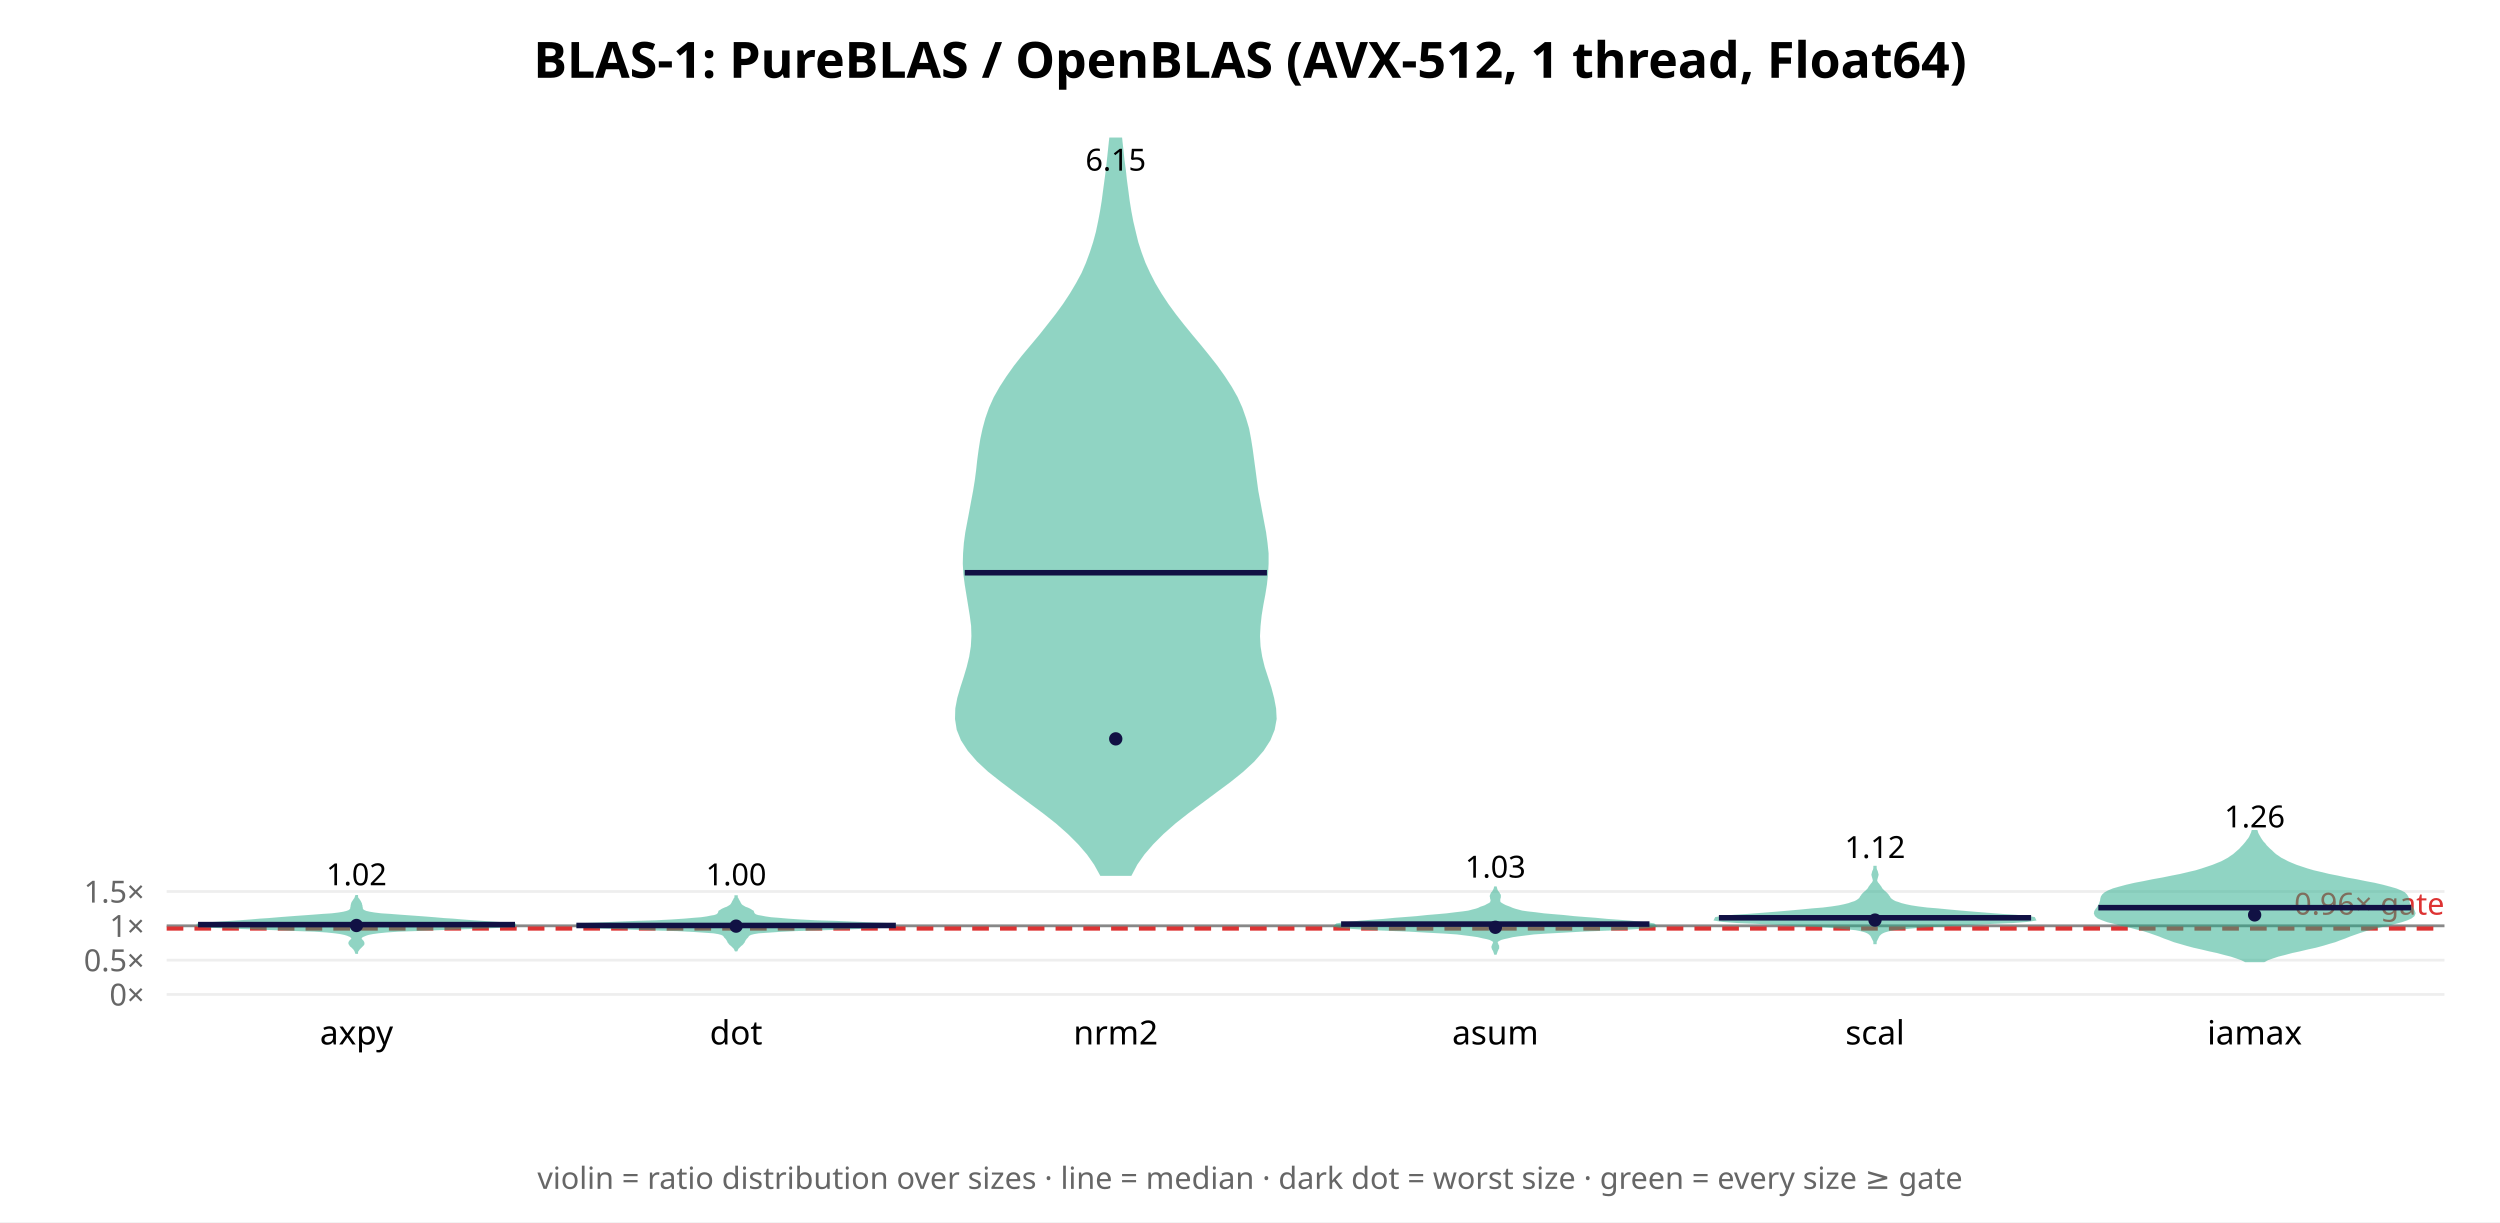
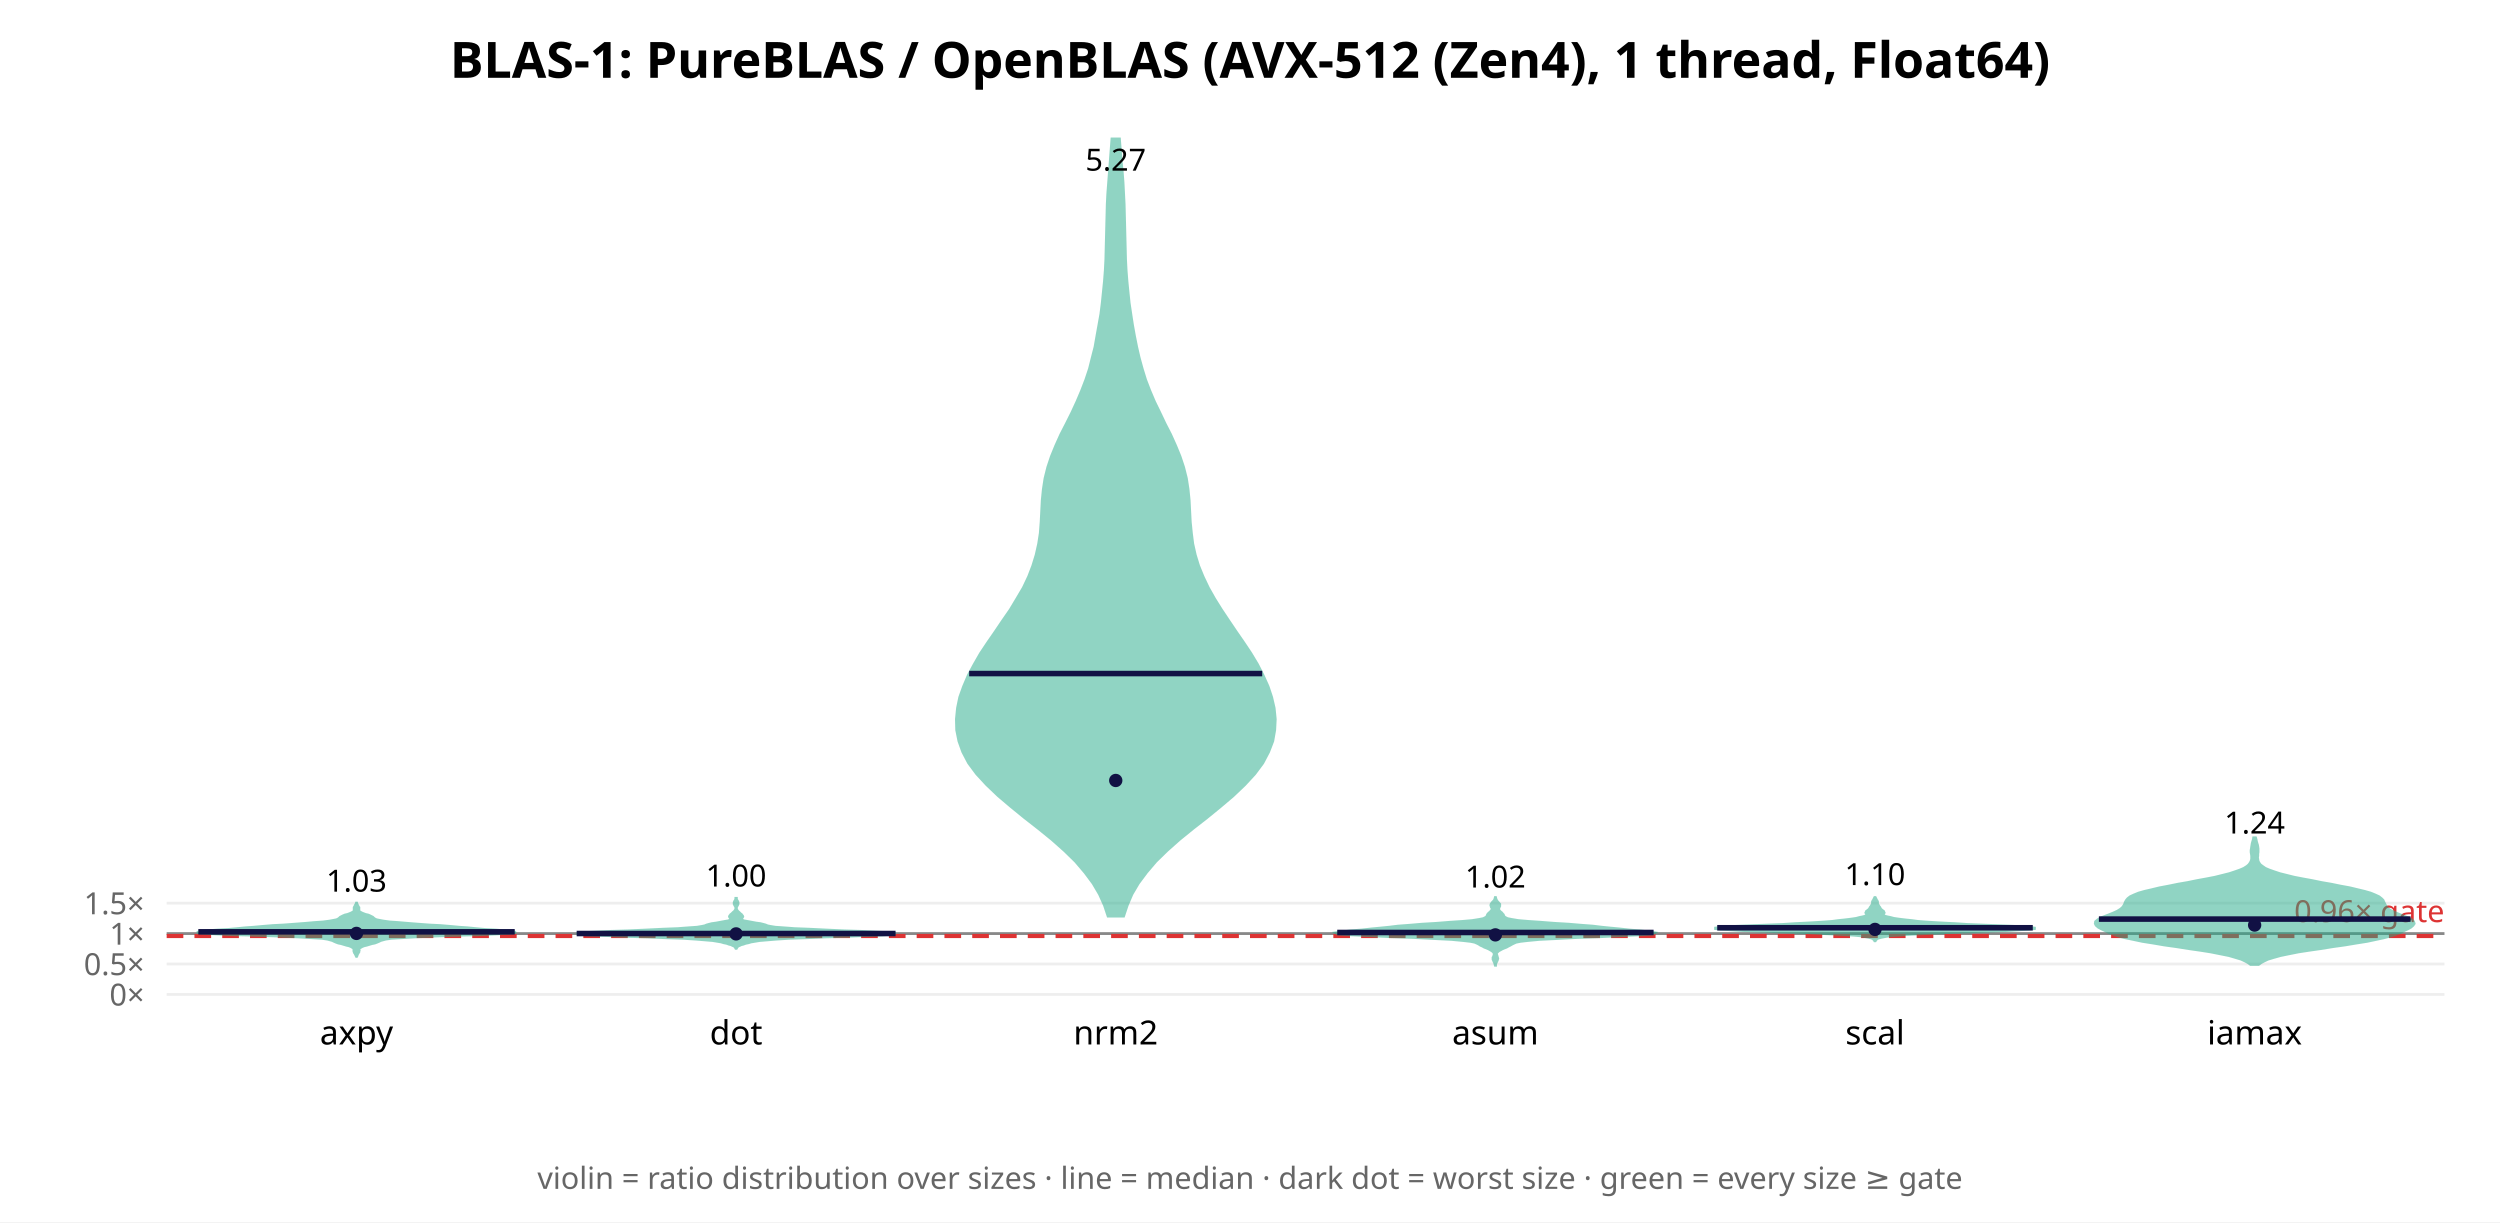
<svg xmlns="http://www.w3.org/2000/svg" width="900" height="440" font-family="sans-serif">
  <rect width="900" height="440" fill="white" />
-   <text x="450.0" y="28" text-anchor="middle" font-size="18" font-weight="bold">BLAS-1: PureBLAS / OpenBLAS (AVX-512, 1 thread, Float64)</text>
+   <text x="450.0" y="28" text-anchor="middle" font-size="18" font-weight="bold">BLAS-1: PureBLAS / OpenBLAS (AVX-512 (Zen4), 1 thread, Float64)</text>
  <line x1="60" y1="358.0" x2="880" y2="358.0" stroke="#eee" />
  <text x="52" y="362.0" text-anchor="end" font-size="11" fill="#666">0×</text>
-   <line x1="60" y1="345.648" x2="880" y2="345.648" stroke="#eee" />
-   <text x="52" y="349.648" text-anchor="end" font-size="11" fill="#666">0.5×</text>
-   <line x1="60" y1="333.295" x2="880" y2="333.295" stroke="#eee" />
-   <text x="52" y="337.295" text-anchor="end" font-size="11" fill="#666">1×</text>
-   <line x1="60" y1="320.943" x2="880" y2="320.943" stroke="#eee" />
-   <text x="52" y="324.943" text-anchor="end" font-size="11" fill="#666">1.5×</text>
-   <line x1="60" y1="333.295" x2="880" y2="333.295" stroke="#888" stroke-width="1" />
-   <line x1="60" y1="334.284" x2="880" y2="334.284" stroke="#d33" stroke-width="1.5" stroke-dasharray="6 4" />
-   <text x="880" y="329.284" text-anchor="end" font-size="11" fill="#d33">0.96× gate</text>
-   <polygon points="128.4,342.9 128.4,342.6 128.5,342.3 128.7,342.1 128.9,341.8 129.1,341.5 129.4,341.2 129.7,340.9 130.0,340.6 130.2,340.4 130.5,340.1 130.7,339.8 130.7,339.5 130.6,339.2 130.4,338.9 130.1,338.6 129.9,338.4 129.7,338.1 129.7,337.8 129.8,337.5 130.0,337.2 130.4,336.9 130.9,336.7 131.6,336.4 132.5,336.1 134.0,335.8 136.1,335.5 139.1,335.2 143.5,334.9 149.5,334.7 157.0,334.4 165.4,334.1 173.7,333.8 180.5,333.5 184.7,333.2 185.7,333.0 183.8,332.7 179.8,332.4 175.1,332.1 170.5,331.8 166.5,331.5 163.0,331.2 159.8,331.0 156.4,330.7 152.6,330.4 148.5,330.1 144.3,329.8 140.5,329.5 137.3,329.3 134.8,329.0 133.0,328.7 131.7,328.4 131.0,328.1 130.5,327.8 130.3,327.5 130.2,327.3 130.1,327.0 130.1,326.7 130.0,326.4 130.0,326.1 129.9,325.8 129.8,325.6 129.8,325.3 129.6,325.0 129.5,324.7 129.3,324.4 129.1,324.1 128.9,323.8 128.7,323.6 128.5,323.3 128.4,323.0 128.4,322.7 128.3,322.7 128.2,323.0 128.1,323.3 128.0,323.6 127.8,323.8 127.6,324.1 127.4,324.4 127.2,324.7 127.0,325.0 126.9,325.3 126.8,325.6 126.8,325.8 126.7,326.1 126.7,326.4 126.6,326.7 126.6,327.0 126.5,327.3 126.4,327.5 126.1,327.8 125.7,328.1 124.9,328.4 123.7,328.7 121.9,329.0 119.4,329.3 116.2,329.5 112.4,329.8 108.2,330.1 104.1,330.4 100.3,330.7 96.8,331.0 93.6,331.2 90.2,331.5 86.2,331.8 81.6,332.1 76.8,332.4 72.9,332.7 70.9,333.0 71.9,333.2 76.1,333.5 83.0,333.8 91.3,334.1 99.7,334.4 107.2,334.7 113.2,334.9 117.6,335.2 120.6,335.5 122.7,335.8 124.1,336.1 125.1,336.4 125.8,336.7 126.3,336.9 126.6,337.2 126.9,337.5 127.0,337.8 126.9,338.1 126.8,338.4 126.5,338.6 126.2,338.9 126.0,339.2 125.9,339.5 126.0,339.8 126.2,340.1 126.4,340.4 126.7,340.6 127.0,340.9 127.3,341.2 127.6,341.5 127.8,341.8 128.0,342.1 128.1,342.3 128.2,342.6 128.3,342.9" fill="#2a8" opacity="0.5" stroke="#2a8" stroke-width="1" />
-   <line x1="71.3" y1="332.858" x2="185.4" y2="332.858" stroke="#114" stroke-width="2" />
-   <circle cx="128.333" cy="333.176" r="2.4" fill="#114" />
-   <text x="128.333" y="318.705" text-anchor="middle" font-size="11">1.02</text>
+   <line x1="60" y1="347.043" x2="880" y2="347.043" stroke="#eee" />
+   <text x="52" y="351.043" text-anchor="end" font-size="11" fill="#666">0.5×</text>
+   <line x1="60" y1="336.086" x2="880" y2="336.086" stroke="#eee" />
+   <text x="52" y="340.086" text-anchor="end" font-size="11" fill="#666">1×</text>
+   <line x1="60" y1="325.13" x2="880" y2="325.13" stroke="#eee" />
+   <text x="52" y="329.13" text-anchor="end" font-size="11" fill="#666">1.5×</text>
+   <line x1="60" y1="336.086" x2="880" y2="336.086" stroke="#888" stroke-width="1" />
+   <line x1="60" y1="336.963" x2="880" y2="336.963" stroke="#d33" stroke-width="1.5" stroke-dasharray="6 4" />
+   <text x="880" y="331.963" text-anchor="end" font-size="11" fill="#d33">0.96× gate</text>
+   <polygon points="128.4,344.3 128.5,344.1 128.6,343.8 128.7,343.5 128.9,343.2 129.0,343.0 129.2,342.7 129.2,342.4 129.3,342.2 129.2,341.9 129.3,341.6 129.4,341.3 129.8,341.1 130.3,340.8 131.0,340.5 131.9,340.3 132.9,340.0 133.9,339.7 134.9,339.5 135.7,339.2 136.4,338.9 137.0,338.6 137.7,338.4 138.8,338.1 140.8,337.8 144.2,337.6 149.3,337.3 156.2,337.0 164.2,336.7 172.3,336.5 179.3,336.2 183.9,335.9 185.7,335.7 184.8,335.4 182.0,335.1 178.3,334.8 174.6,334.6 171.3,334.3 168.3,334.0 165.3,333.8 162.1,333.5 158.5,333.2 154.5,333.0 150.5,332.7 146.7,332.4 143.2,332.1 140.3,331.9 138.1,331.6 136.5,331.3 135.5,331.1 134.9,330.8 134.5,330.5 134.2,330.2 133.8,330.0 133.2,329.7 132.5,329.4 131.6,329.2 130.8,328.9 130.1,328.6 129.6,328.3 129.3,328.1 129.2,327.8 129.2,327.5 129.2,327.3 129.2,327.0 129.2,326.7 129.0,326.5 128.9,326.2 128.7,325.9 128.6,325.6 128.5,325.4 128.4,325.1 128.3,325.1 128.2,325.4 128.1,325.6 127.9,325.9 127.8,326.2 127.6,326.5 127.5,326.7 127.5,327.0 127.5,327.3 127.5,327.5 127.5,327.8 127.4,328.1 127.1,328.3 126.6,328.6 125.9,328.9 125.1,329.2 124.2,329.4 123.5,329.7 122.9,330.0 122.5,330.2 122.2,330.5 121.8,330.8 121.2,331.1 120.2,331.3 118.6,331.6 116.3,331.9 113.4,332.1 110.0,332.4 106.1,332.7 102.1,333.0 98.2,333.2 94.6,333.5 91.3,333.8 88.4,334.0 85.4,334.3 82.1,334.6 78.4,334.8 74.7,335.1 71.9,335.4 70.9,335.7 72.7,335.9 77.4,336.2 84.4,336.5 92.5,336.7 100.5,337.0 107.4,337.3 112.5,337.6 115.9,337.8 117.9,338.1 119.0,338.4 119.7,338.6 120.3,338.9 121.0,339.2 121.8,339.5 122.8,339.7 123.8,340.0 124.8,340.3 125.7,340.5 126.4,340.8 126.9,341.1 127.2,341.3 127.4,341.6 127.4,341.9 127.4,342.2 127.4,342.4 127.5,342.7 127.6,343.0 127.8,343.2 127.9,343.5 128.1,343.8 128.2,344.1 128.3,344.3" fill="#2a8" opacity="0.5" stroke="#2a8" stroke-width="1" />
+   <line x1="71.4" y1="335.458" x2="185.3" y2="335.458" stroke="#114" stroke-width="2" />
+   <circle cx="128.333" cy="336.026" r="2.4" fill="#114" />
+   <text x="128.333" y="320.995" text-anchor="middle" font-size="11">1.03</text>
  <text x="128.333" y="376" text-anchor="middle" font-size="12">axpy</text>
-   <polygon points="265.1,342.0 265.2,341.8 265.3,341.5 265.5,341.2 265.7,341.0 266.0,340.7 266.3,340.4 266.6,340.1 266.9,339.9 267.2,339.6 267.4,339.3 267.6,339.1 267.7,338.8 267.9,338.5 268.0,338.2 268.2,338.0 268.4,337.7 268.7,337.4 268.9,337.2 269.1,336.9 269.3,336.6 269.6,336.4 270.2,336.1 271.3,335.8 273.1,335.5 276.1,335.3 280.4,335.0 286.3,334.7 293.7,334.5 302.0,334.2 310.2,333.9 317.1,333.6 321.4,333.4 322.4,333.1 319.9,332.8 314.7,332.6 307.8,332.3 300.5,332.0 293.8,331.8 288.1,331.5 283.6,331.2 280.2,330.9 277.6,330.7 275.5,330.4 274.0,330.1 272.8,329.9 271.9,329.6 271.5,329.3 271.2,329.0 271.1,328.8 271.0,328.5 270.9,328.2 270.5,328.0 270.1,327.7 269.5,327.4 268.8,327.1 268.2,326.9 267.7,326.6 267.2,326.3 266.9,326.1 266.6,325.8 266.4,325.5 266.3,325.3 266.1,325.0 266.0,324.7 265.8,324.4 265.7,324.2 265.5,323.9 265.4,323.6 265.2,323.4 265.1,323.1 265.1,322.8 264.9,322.8 264.9,323.1 264.8,323.4 264.6,323.6 264.5,323.9 264.3,324.2 264.2,324.4 264.0,324.7 263.9,325.0 263.7,325.3 263.6,325.5 263.4,325.8 263.1,326.1 262.8,326.3 262.3,326.6 261.8,326.9 261.2,327.1 260.5,327.4 259.9,327.7 259.5,328.0 259.1,328.2 259.0,328.5 258.9,328.8 258.8,329.0 258.5,329.3 258.1,329.6 257.2,329.9 256.0,330.1 254.5,330.4 252.4,330.7 249.8,330.9 246.4,331.2 241.9,331.5 236.2,331.8 229.5,332.0 222.2,332.3 215.3,332.6 210.1,332.8 207.6,333.1 208.6,333.4 212.9,333.6 219.8,333.9 228.0,334.2 236.3,334.5 243.7,334.7 249.6,335.0 253.9,335.3 256.9,335.5 258.7,335.8 259.8,336.1 260.4,336.4 260.7,336.6 260.9,336.9 261.1,337.2 261.3,337.4 261.6,337.7 261.8,338.0 262.0,338.2 262.1,338.5 262.3,338.8 262.4,339.1 262.6,339.3 262.8,339.6 263.1,339.9 263.4,340.1 263.7,340.4 264.0,340.7 264.3,341.0 264.5,341.2 264.7,341.5 264.8,341.8 264.9,342.0" fill="#2a8" opacity="0.5" stroke="#2a8" stroke-width="1" />
-   <line x1="207.5" y1="333.172" x2="322.5" y2="333.172" stroke="#114" stroke-width="2" />
-   <circle cx="265.0" cy="333.409" r="2.4" fill="#114" />
-   <text x="265.0" y="318.715" text-anchor="middle" font-size="11">1.00</text>
+   <polygon points="265.1,341.4 265.2,341.2 265.4,340.9 265.7,340.6 266.2,340.4 266.8,340.1 267.6,339.9 268.4,339.6 269.4,339.4 270.4,339.1 271.6,338.9 273.4,338.6 275.8,338.4 279.4,338.1 284.1,337.8 290.1,337.6 297.0,337.3 304.4,337.1 311.6,336.8 317.5,336.6 321.3,336.3 322.4,336.1 320.6,335.8 316.4,335.6 310.5,335.3 303.9,335.1 297.3,334.8 291.2,334.5 286.0,334.3 282.0,334.0 279.1,333.8 277.3,333.5 276.3,333.3 275.6,333.0 274.9,332.8 273.7,332.5 272.2,332.3 270.6,332.0 269.0,331.7 267.8,331.5 267.1,331.2 266.9,331.0 266.9,330.7 267.1,330.5 267.3,330.2 267.4,330.0 267.3,329.7 267.1,329.5 266.9,329.2 266.6,329.0 266.3,328.7 266.0,328.4 265.7,328.2 265.5,327.9 265.3,327.7 265.2,327.4 265.1,327.2 265.1,326.9 265.1,326.7 265.2,326.4 265.3,326.2 265.5,325.9 265.6,325.6 265.7,325.4 265.7,325.1 265.7,324.9 265.6,324.6 265.5,324.4 265.3,324.1 265.2,323.9 265.1,323.6 265.1,323.4 264.9,323.4 264.9,323.6 264.8,323.9 264.7,324.1 264.5,324.4 264.4,324.6 264.3,324.9 264.3,325.1 264.3,325.4 264.4,325.6 264.5,325.9 264.7,326.2 264.8,326.4 264.9,326.7 264.9,326.9 264.9,327.2 264.8,327.4 264.7,327.7 264.5,327.9 264.3,328.2 264.0,328.4 263.7,328.7 263.4,329.0 263.1,329.2 262.9,329.5 262.7,329.7 262.6,330.0 262.7,330.2 262.9,330.5 263.1,330.7 263.1,331.0 262.9,331.2 262.2,331.5 261.0,331.7 259.4,332.0 257.8,332.3 256.3,332.5 255.1,332.8 254.4,333.0 253.7,333.3 252.7,333.5 250.9,333.8 248.0,334.0 244.0,334.3 238.8,334.5 232.7,334.8 226.1,335.1 219.5,335.3 213.6,335.6 209.4,335.8 207.6,336.1 208.7,336.3 212.5,336.6 218.4,336.8 225.6,337.1 233.0,337.3 239.9,337.6 245.9,337.8 250.6,338.1 254.2,338.4 256.6,338.6 258.4,338.9 259.6,339.1 260.6,339.4 261.6,339.6 262.4,339.9 263.2,340.1 263.8,340.4 264.3,340.6 264.6,340.9 264.8,341.2 264.9,341.4" fill="#2a8" opacity="0.5" stroke="#2a8" stroke-width="1" />
+   <line x1="207.6" y1="336.066" x2="322.4" y2="336.066" stroke="#114" stroke-width="2" />
+   <circle cx="265.0" cy="336.2" r="2.4" fill="#114" />
+   <text x="265.0" y="319.143" text-anchor="middle" font-size="11">1.00</text>
  <text x="265.0" y="376" text-anchor="middle" font-size="12">dot</text>
-   <polygon points="407.0,314.8 409.0,311.0 411.6,307.3 414.8,303.6 418.5,299.9 422.8,296.1 427.5,292.4 432.5,288.7 437.6,284.9 442.6,281.2 447.2,277.5 451.2,273.8 454.5,270.0 456.9,266.3 458.4,262.6 459.1,258.8 458.9,255.1 458.2,251.4 457.2,247.6 456.0,243.9 454.8,240.2 453.9,236.5 453.3,232.7 453.1,229.0 453.3,225.3 453.7,221.5 454.3,217.8 455.0,214.1 455.6,210.4 456.0,206.6 456.2,202.9 456.2,199.2 455.8,195.4 455.3,191.7 454.6,188.0 453.9,184.3 453.2,180.5 452.5,176.8 452.0,173.1 451.5,169.3 451.0,165.6 450.5,161.9 449.9,158.1 449.2,154.4 448.1,150.7 446.8,147.0 445.1,143.2 443.0,139.5 440.6,135.8 437.9,132.0 435.0,128.3 432.0,124.6 428.9,120.9 425.8,117.1 422.9,113.4 420.2,109.7 417.7,105.9 415.5,102.2 413.6,98.5 411.9,94.8 410.5,91.0 409.3,87.3 408.4,83.6 407.5,79.8 406.8,76.1 406.2,72.4 405.7,68.6 405.2,64.9 404.8,61.2 404.3,57.5 403.9,53.7 403.5,50.0 399.8,50.0 399.4,53.7 399.0,57.5 398.6,61.2 398.1,64.9 397.6,68.6 397.1,72.4 396.5,76.1 395.8,79.8 395.0,83.6 394.0,87.3 392.8,91.0 391.4,94.8 389.8,98.5 387.8,102.2 385.6,105.9 383.1,109.7 380.4,113.4 377.5,117.1 374.5,120.9 371.4,124.6 368.3,128.3 365.4,132.0 362.7,135.8 360.3,139.5 358.2,143.2 356.5,147.0 355.2,150.7 354.2,154.4 353.4,158.1 352.8,161.9 352.3,165.6 351.9,169.3 351.4,173.1 350.8,176.8 350.1,180.5 349.4,184.3 348.7,188.0 348.0,191.7 347.5,195.4 347.2,199.2 347.1,202.9 347.3,206.6 347.8,210.4 348.4,214.1 349.0,217.8 349.6,221.5 350.1,225.3 350.2,229.0 350.0,232.7 349.4,236.5 348.5,240.2 347.4,243.9 346.2,247.6 345.1,251.4 344.4,255.1 344.3,258.8 344.9,262.6 346.4,266.3 348.8,270.0 352.1,273.8 356.1,277.5 360.8,281.2 365.7,284.9 370.8,288.7 375.8,292.4 380.5,296.1 384.8,299.9 388.5,303.6 391.7,307.3 394.3,311.0 396.4,314.8" fill="#2a8" opacity="0.5" stroke="#2a8" stroke-width="1" />
-   <line x1="347.3" y1="206.185" x2="456.1" y2="206.185" stroke="#114" stroke-width="2" />
-   <circle cx="401.667" cy="265.99" r="2.4" fill="#114" />
-   <text x="401.667" y="61.434" text-anchor="middle" font-size="11">6.15</text>
+   <polygon points="404.5,329.8 405.8,325.9 407.5,321.9 409.8,318.0 412.7,314.1 416.1,310.1 420.1,306.2 424.6,302.2 429.4,298.3 434.4,294.4 439.3,290.4 443.9,286.5 448.1,282.5 451.7,278.6 454.6,274.7 456.7,270.7 458.2,266.8 458.9,262.8 459.1,258.9 458.7,254.9 457.8,251.0 456.5,247.1 454.7,243.1 452.7,239.2 450.3,235.2 447.7,231.3 445.0,227.4 442.3,223.4 439.7,219.5 437.2,215.5 435.0,211.6 433.1,207.6 431.5,203.7 430.3,199.8 429.4,195.8 428.9,191.9 428.5,187.9 428.3,184.0 428.1,180.1 427.7,176.1 427.1,172.2 426.1,168.2 424.8,164.3 423.2,160.4 421.4,156.4 419.4,152.5 417.5,148.5 415.6,144.6 413.9,140.6 412.4,136.7 411.2,132.8 410.1,128.8 409.2,124.9 408.4,120.9 407.7,117.0 407.1,113.1 406.5,109.1 406.1,105.2 405.7,101.2 405.4,97.3 405.2,93.4 405.1,89.4 405.0,85.5 404.9,81.5 404.8,77.6 404.7,73.6 404.5,69.7 404.3,65.8 404.0,61.8 403.6,57.9 403.3,53.9 403.0,50.0 400.3,50.0 400.0,53.9 399.7,57.9 399.4,61.8 399.1,65.8 398.8,69.7 398.6,73.6 398.5,77.6 398.4,81.5 398.3,85.5 398.2,89.4 398.1,93.4 397.9,97.3 397.6,101.2 397.2,105.2 396.8,109.1 396.3,113.1 395.6,117.0 394.9,120.9 394.2,124.9 393.2,128.8 392.2,132.8 390.9,136.7 389.4,140.6 387.7,144.6 385.9,148.5 383.9,152.5 381.9,156.4 380.1,160.4 378.5,164.3 377.2,168.2 376.2,172.2 375.6,176.1 375.2,180.1 375.0,184.0 374.8,187.9 374.5,191.9 373.9,195.8 373.0,199.8 371.8,203.7 370.3,207.6 368.4,211.6 366.1,215.5 363.7,219.5 361.0,223.4 358.3,227.4 355.6,231.3 353.0,235.2 350.7,239.2 348.6,243.1 346.9,247.1 345.5,251.0 344.7,254.9 344.3,258.9 344.4,262.8 345.2,266.8 346.6,270.7 348.7,274.7 351.6,278.6 355.2,282.5 359.4,286.5 364.0,290.4 368.9,294.4 373.9,298.3 378.7,302.2 383.2,306.2 387.2,310.1 390.6,314.1 393.5,318.0 395.8,321.9 397.6,325.9 398.9,329.8" fill="#2a8" opacity="0.5" stroke="#2a8" stroke-width="1" />
+   <line x1="348.9" y1="242.48" x2="454.4" y2="242.48" stroke="#114" stroke-width="2" />
+   <circle cx="401.667" cy="280.97" r="2.4" fill="#114" />
+   <text x="401.667" y="61.434" text-anchor="middle" font-size="11">5.27</text>
  <text x="401.667" y="376" text-anchor="middle" font-size="12">nrm2</text>
-   <polygon points="538.4,343.2 538.5,342.9 538.6,342.6 538.7,342.3 538.9,341.9 539.0,341.6 539.2,341.3 539.2,340.9 539.2,340.6 539.0,340.3 538.9,339.9 538.7,339.6 538.7,339.3 538.7,338.9 539.0,338.6 539.5,338.3 540.3,337.9 541.4,337.6 542.8,337.3 544.5,336.9 546.5,336.6 549.0,336.3 552.2,335.9 556.6,335.6 562.3,335.3 569.3,334.9 576.9,334.6 584.2,334.3 590.2,333.9 594.1,333.6 595.7,333.3 595.3,332.9 593.4,332.6 590.4,332.3 586.7,331.9 582.7,331.6 578.6,331.3 574.4,330.9 570.4,330.6 566.6,330.3 562.9,329.9 559.3,329.6 555.8,329.3 552.7,328.9 550.0,328.6 547.9,328.3 546.4,327.9 545.3,327.6 544.4,327.3 543.5,326.9 542.7,326.6 541.9,326.3 541.1,325.9 540.6,325.6 540.1,325.3 539.8,325.0 539.6,324.6 539.6,324.3 539.6,324.0 539.6,323.6 539.7,323.3 539.8,323.0 539.8,322.6 539.8,322.3 539.6,322.0 539.4,321.6 539.2,321.3 538.9,321.0 538.7,320.6 538.6,320.3 538.5,320.0 538.4,319.6 538.3,319.6 538.2,320.0 538.1,320.3 537.9,320.6 537.7,321.0 537.5,321.3 537.2,321.6 537.0,322.0 536.9,322.3 536.8,322.6 536.9,323.0 536.9,323.3 537.0,323.6 537.1,324.0 537.1,324.3 537.0,324.6 536.9,325.0 536.6,325.3 536.1,325.6 535.5,325.9 534.8,326.3 534.0,326.6 533.1,326.9 532.3,327.3 531.4,327.6 530.2,327.9 528.7,328.3 526.6,328.6 524.0,328.9 520.8,329.3 517.4,329.6 513.8,329.9 510.0,330.3 506.2,330.6 502.2,330.9 498.1,331.3 493.9,331.6 489.9,331.9 486.3,332.3 483.3,332.6 481.3,332.9 480.9,333.3 482.6,333.6 486.5,333.9 492.5,334.3 499.8,334.6 507.4,334.9 514.4,335.3 520.1,335.6 524.5,335.9 527.7,336.3 530.1,336.6 532.1,336.9 533.8,337.3 535.3,337.6 536.4,337.9 537.2,338.3 537.7,338.6 538.0,338.9 538.0,339.3 537.9,339.6 537.8,339.9 537.6,340.3 537.5,340.6 537.4,340.9 537.5,341.3 537.6,341.6 537.8,341.9 538.0,342.3 538.1,342.6 538.2,342.9 538.3,343.2" fill="#2a8" opacity="0.5" stroke="#2a8" stroke-width="1" />
-   <line x1="482.8" y1="332.665" x2="593.8" y2="332.665" stroke="#114" stroke-width="2" />
-   <circle cx="538.333" cy="333.824" r="2.4" fill="#114" />
-   <text x="538.333" y="315.954" text-anchor="middle" font-size="11">1.03</text>
+   <polygon points="538.4,347.5 538.4,347.1 538.5,346.8 538.7,346.4 538.8,346.1 539.0,345.8 539.1,345.4 539.2,345.1 539.1,344.7 539.0,344.4 538.9,344.0 538.8,343.7 538.7,343.4 538.8,343.0 539.1,342.7 539.5,342.3 540.1,342.0 540.8,341.6 541.5,341.3 542.3,341.0 543.0,340.6 543.6,340.3 544.3,339.9 544.9,339.6 545.8,339.2 547.3,338.9 549.9,338.6 554.1,338.2 560.1,337.9 567.8,337.5 576.4,337.2 584.7,336.8 591.3,336.5 595.1,336.2 595.7,335.8 593.8,335.5 590.3,335.1 586.5,334.8 582.9,334.4 579.7,334.1 576.7,333.8 573.4,333.4 569.4,333.1 564.7,332.7 559.6,332.4 554.5,332.0 550.1,331.7 546.6,331.4 544.2,331.0 542.7,330.7 541.9,330.3 541.5,330.0 541.3,329.6 541.2,329.3 540.9,329.0 540.6,328.6 540.2,328.3 539.8,327.9 539.6,327.6 539.5,327.2 539.6,326.9 539.7,326.6 539.9,326.2 539.9,325.9 539.9,325.5 539.6,325.2 539.3,324.8 539.0,324.5 538.8,324.2 538.6,323.8 538.5,323.5 538.4,323.1 538.3,323.1 538.2,323.5 538.1,323.8 537.9,324.2 537.6,324.5 537.3,324.8 537.0,325.2 536.8,325.5 536.7,325.9 536.8,326.2 536.9,326.6 537.1,326.9 537.2,327.2 537.1,327.6 536.8,327.9 536.5,328.3 536.1,328.6 535.7,329.0 535.5,329.3 535.4,329.6 535.2,330.0 534.8,330.3 534.0,330.7 532.5,331.0 530.0,331.4 526.6,331.7 522.1,332.0 517.1,332.4 512.0,332.7 507.3,333.1 503.3,333.4 500.0,333.8 497.0,334.1 493.8,334.4 490.2,334.8 486.3,335.1 482.9,335.5 480.9,335.8 481.6,336.2 485.4,336.5 492.0,336.8 500.3,337.2 508.9,337.5 516.6,337.9 522.6,338.2 526.8,338.6 529.4,338.9 530.9,339.2 531.8,339.6 532.4,339.9 533.0,340.3 533.7,340.6 534.4,341.0 535.2,341.3 535.9,341.6 536.6,342.0 537.1,342.3 537.6,342.7 537.8,343.0 537.9,343.4 537.9,343.7 537.8,344.0 537.7,344.4 537.5,344.7 537.5,345.1 537.5,345.4 537.7,345.8 537.8,346.1 538.0,346.4 538.1,346.8 538.2,347.1 538.3,347.5" fill="#2a8" opacity="0.5" stroke="#2a8" stroke-width="1" />
+   <line x1="481.4" y1="335.694" x2="595.3" y2="335.694" stroke="#114" stroke-width="2" />
+   <circle cx="538.333" cy="336.555" r="2.4" fill="#114" />
+   <text x="538.333" y="319.521" text-anchor="middle" font-size="11">1.02</text>
  <text x="538.333" y="376" text-anchor="middle" font-size="12">asum</text>
-   <polygon points="675.1,339.4 675.1,339.0 675.2,338.7 675.4,338.3 675.6,337.9 675.8,337.5 676.0,337.1 676.2,336.7 676.5,336.4 676.9,336.0 677.5,335.6 678.4,335.2 679.8,334.8 681.8,334.4 684.8,334.1 688.9,333.7 694.5,333.3 701.4,332.9 709.3,332.5 717.4,332.1 724.6,331.8 729.8,331.4 732.4,331.0 732.2,330.6 729.7,330.2 725.6,329.8 720.7,329.5 715.6,329.1 710.6,328.7 705.9,328.3 701.5,327.9 697.4,327.5 693.7,327.2 690.5,326.8 687.9,326.4 686.0,326.0 684.4,325.6 683.3,325.2 682.3,324.9 681.5,324.5 680.9,324.1 680.4,323.7 680.1,323.3 679.9,322.9 679.6,322.6 679.4,322.2 679.0,321.8 678.6,321.4 678.1,321.0 677.7,320.6 677.4,320.3 677.1,319.9 676.9,319.5 676.6,319.1 676.3,318.7 676.0,318.3 675.7,318.0 675.5,317.6 675.3,317.2 675.3,316.8 675.4,316.4 675.5,316.0 675.6,315.7 675.7,315.3 675.8,314.9 675.7,314.5 675.6,314.1 675.5,313.7 675.3,313.4 675.2,313.0 675.1,312.6 675.1,312.2 674.9,312.2 674.9,312.6 674.8,313.0 674.7,313.4 674.5,313.7 674.4,314.1 674.3,314.5 674.2,314.9 674.3,315.3 674.4,315.7 674.5,316.0 674.6,316.4 674.7,316.8 674.7,317.2 674.5,317.6 674.3,318.0 674.0,318.3 673.7,318.7 673.4,319.1 673.1,319.5 672.9,319.9 672.6,320.3 672.3,320.6 671.9,321.0 671.4,321.4 671.0,321.8 670.6,322.2 670.4,322.6 670.1,322.9 669.9,323.3 669.6,323.7 669.1,324.1 668.5,324.5 667.7,324.9 666.7,325.2 665.6,325.6 664.0,326.0 662.1,326.4 659.5,326.8 656.3,327.2 652.6,327.5 648.5,327.9 644.1,328.3 639.4,328.7 634.4,329.1 629.3,329.5 624.4,329.8 620.3,330.2 617.8,330.6 617.6,331.0 620.2,331.4 625.4,331.8 632.6,332.1 640.7,332.5 648.6,332.9 655.5,333.3 661.1,333.7 665.2,334.1 668.2,334.4 670.2,334.8 671.6,335.2 672.5,335.6 673.1,336.0 673.5,336.4 673.8,336.7 674.0,337.1 674.2,337.5 674.4,337.9 674.6,338.3 674.8,338.7 674.9,339.0 674.9,339.4" fill="#2a8" opacity="0.5" stroke="#2a8" stroke-width="1" />
-   <line x1="618.8" y1="330.404" x2="731.2" y2="330.404" stroke="#114" stroke-width="2" />
-   <circle cx="675.0" cy="331.228" r="2.4" fill="#114" />
-   <text x="675.0" y="308.887" text-anchor="middle" font-size="11">1.12</text>
+   <polygon points="675.1,338.7 675.2,338.5 675.4,338.3 675.6,338.0 676.0,337.8 676.6,337.6 677.4,337.4 678.5,337.2 680.2,336.9 682.3,336.7 685.2,336.5 688.9,336.3 693.4,336.1 698.7,335.8 704.6,335.6 710.8,335.4 716.9,335.2 722.5,335.0 727.3,334.7 730.6,334.5 732.4,334.3 732.4,334.1 730.7,333.9 727.5,333.6 723.2,333.4 718.3,333.2 713.2,333.0 708.2,332.8 703.7,332.5 699.6,332.3 696.1,332.1 693.0,331.9 690.4,331.7 688.2,331.4 686.2,331.2 684.5,331.0 683.0,330.8 681.7,330.6 680.6,330.3 679.6,330.1 678.8,329.9 678.3,329.7 678.0,329.5 678.0,329.2 678.0,329.0 678.2,328.8 678.3,328.6 678.2,328.4 678.1,328.1 677.8,327.9 677.6,327.7 677.3,327.5 677.1,327.3 676.9,327.0 676.8,326.8 676.7,326.6 676.5,326.4 676.4,326.2 676.2,325.9 676.1,325.7 676.0,325.5 675.9,325.3 675.9,325.1 675.9,324.8 675.9,324.6 675.8,324.4 675.7,324.2 675.5,324.0 675.4,323.7 675.3,323.5 675.2,323.3 675.1,323.1 674.9,323.1 674.8,323.3 674.7,323.5 674.6,323.7 674.5,324.0 674.3,324.2 674.2,324.4 674.1,324.6 674.1,324.8 674.1,325.1 674.1,325.3 674.0,325.5 673.9,325.7 673.8,325.9 673.6,326.2 673.5,326.4 673.3,326.6 673.2,326.8 673.1,327.0 672.9,327.3 672.7,327.5 672.4,327.7 672.2,327.9 671.9,328.1 671.8,328.4 671.7,328.6 671.8,328.8 672.0,329.0 672.0,329.2 672.0,329.5 671.7,329.7 671.2,329.9 670.4,330.1 669.4,330.3 668.3,330.6 667.0,330.8 665.5,331.0 663.8,331.2 661.8,331.4 659.6,331.7 657.0,331.9 653.9,332.1 650.4,332.3 646.3,332.5 641.8,332.8 636.8,333.0 631.7,333.2 626.8,333.4 622.5,333.6 619.3,333.9 617.6,334.1 617.6,334.3 619.4,334.5 622.7,334.7 627.5,335.0 633.1,335.2 639.2,335.4 645.4,335.6 651.3,335.8 656.6,336.1 661.1,336.3 664.8,336.5 667.7,336.7 669.8,336.9 671.5,337.2 672.6,337.4 673.4,337.6 674.0,337.8 674.4,338.0 674.6,338.3 674.8,338.5 674.9,338.7" fill="#2a8" opacity="0.5" stroke="#2a8" stroke-width="1" />
+   <line x1="618.2" y1="333.99" x2="731.8" y2="333.99" stroke="#114" stroke-width="2" />
+   <circle cx="675.0" cy="334.588" r="2.4" fill="#114" />
+   <text x="675.0" y="318.633" text-anchor="middle" font-size="11">1.10</text>
  <text x="675.0" y="376" text-anchor="middle" font-size="12">scal</text>
-   <polygon points="815.0,345.9 816.3,345.2 818.0,344.6 820.1,343.9 822.5,343.3 825.1,342.6 827.9,342.0 830.8,341.3 833.6,340.7 836.2,340.0 838.5,339.3 840.6,338.7 842.4,338.0 844.1,337.4 845.8,336.7 847.5,336.1 849.5,335.4 851.7,334.7 854.2,334.1 856.9,333.4 859.6,332.8 862.3,332.1 864.6,331.5 866.6,330.8 867.9,330.2 868.8,329.5 869.1,328.8 868.9,328.2 868.6,327.5 868.1,326.9 867.6,326.2 867.2,325.6 867.0,324.9 866.9,324.3 866.8,323.6 866.5,322.9 866.1,322.3 865.4,321.6 864.2,321.0 862.5,320.3 860.4,319.7 857.8,319.0 854.8,318.3 851.6,317.7 848.2,317.0 844.8,316.4 841.5,315.7 838.4,315.1 835.5,314.4 832.9,313.8 830.5,313.1 828.4,312.4 826.6,311.8 824.9,311.1 823.5,310.5 822.2,309.8 821.0,309.2 820.0,308.5 819.1,307.9 818.3,307.2 817.6,306.5 816.9,305.9 816.2,305.2 815.6,304.6 815.1,303.9 814.5,303.3 814.0,302.6 813.6,302.0 813.2,301.3 812.8,300.6 812.5,300.0 812.3,299.3 811.0,299.3 810.8,300.0 810.5,300.6 810.2,301.3 809.8,302.0 809.3,302.6 808.8,303.3 808.3,303.9 807.7,304.6 807.1,305.2 806.5,305.9 805.8,306.5 805.0,307.2 804.2,307.9 803.3,308.5 802.3,309.2 801.2,309.8 799.9,310.5 798.4,311.1 796.7,311.8 794.9,312.4 792.8,313.1 790.5,313.8 787.9,314.4 785.0,315.1 781.9,315.7 778.5,316.4 775.1,317.0 771.7,317.7 768.5,318.3 765.5,319.0 762.9,319.7 760.8,320.3 759.1,321.0 758.0,321.6 757.2,322.3 756.8,322.9 756.6,323.6 756.5,324.3 756.3,324.9 756.1,325.6 755.7,326.2 755.3,326.9 754.8,327.5 754.4,328.2 754.3,328.8 754.6,329.5 755.4,330.2 756.8,330.8 758.7,331.5 761.1,332.1 763.7,332.8 766.5,333.4 769.1,334.1 771.6,334.7 773.8,335.4 775.8,336.1 777.5,336.7 779.2,337.4 780.9,338.0 782.7,338.7 784.8,339.3 787.2,340.0 789.8,340.7 792.5,341.3 795.4,342.0 798.2,342.6 800.8,343.3 803.2,343.9 805.3,344.6 807.0,345.2 808.4,345.9" fill="#2a8" opacity="0.5" stroke="#2a8" stroke-width="1" />
-   <line x1="755.4" y1="326.758" x2="868.0" y2="326.758" stroke="#114" stroke-width="2" />
-   <circle cx="811.667" cy="329.369" r="2.4" fill="#114" />
-   <text x="811.667" y="297.875" text-anchor="middle" font-size="11">1.26</text>
+   <polygon points="813.1,347.2 813.9,346.6 815.0,346.0 816.5,345.3 818.5,344.7 821.0,344.0 823.9,343.4 827.4,342.7 831.3,342.1 835.5,341.5 839.8,340.8 844.1,340.2 848.3,339.5 852.1,338.9 855.4,338.2 858.2,337.6 860.5,337.0 862.5,336.3 864.1,335.7 865.5,335.0 866.8,334.4 867.9,333.8 868.7,333.1 869.1,332.5 868.9,331.8 868.3,331.2 867.1,330.5 865.6,329.9 864.0,329.3 862.4,328.6 861.0,328.0 859.9,327.3 859.2,326.7 858.8,326.0 858.5,325.4 858.2,324.8 857.9,324.1 857.3,323.5 856.4,322.8 855.1,322.2 853.4,321.5 851.3,320.9 848.8,320.3 845.9,319.6 842.6,319.0 839.2,318.3 835.7,317.7 832.3,317.0 829.0,316.4 825.9,315.8 823.1,315.1 820.7,314.5 818.6,313.8 816.9,313.2 815.5,312.6 814.5,311.9 813.7,311.3 813.2,310.6 812.9,310.0 812.8,309.3 812.7,308.7 812.8,308.1 812.8,307.4 812.9,306.8 812.9,306.1 812.9,305.5 812.8,304.8 812.7,304.2 812.5,303.6 812.3,302.9 812.2,302.3 812.0,301.6 811.3,301.6 811.2,302.3 811.0,302.9 810.8,303.6 810.7,304.2 810.6,304.8 810.5,305.5 810.4,306.1 810.4,306.8 810.5,307.4 810.6,308.1 810.6,308.7 810.6,309.3 810.4,310.0 810.1,310.6 809.6,311.3 808.9,311.9 807.8,312.6 806.4,313.2 804.7,313.8 802.6,314.5 800.2,315.1 797.4,315.8 794.3,316.4 791.0,317.0 787.6,317.7 784.1,318.3 780.7,319.0 777.5,319.6 774.6,320.3 772.0,320.9 769.9,321.5 768.2,322.2 766.9,322.8 766.0,323.5 765.5,324.1 765.1,324.8 764.9,325.4 764.6,326.0 764.1,326.7 763.4,327.3 762.3,328.0 761.0,328.6 759.3,329.3 757.7,329.9 756.2,330.5 755.1,331.2 754.4,331.8 754.3,332.5 754.6,333.1 755.4,333.8 756.5,334.4 757.8,335.0 759.2,335.7 760.9,336.3 762.8,337.0 765.1,337.6 768.0,338.2 771.3,338.9 775.1,339.5 779.2,340.2 783.5,340.8 787.9,341.5 792.1,342.1 795.9,342.7 799.4,343.4 802.4,344.0 804.8,344.7 806.8,345.3 808.3,346.0 809.4,346.6 810.2,347.2" fill="#2a8" opacity="0.5" stroke="#2a8" stroke-width="1" />
+   <line x1="755.6" y1="330.871" x2="867.8" y2="330.871" stroke="#114" stroke-width="2" />
+   <circle cx="811.667" cy="333.028" r="2.4" fill="#114" />
+   <text x="811.667" y="300.078" text-anchor="middle" font-size="11">1.24</text>
  <text x="811.667" y="376" text-anchor="middle" font-size="12">iamax</text>
  <text x="450.0" y="428" text-anchor="middle" font-size="11" fill="#666">violin = ratio distribution over sizes · line = median · dark dot = worst size · green = every size ≥ gate</text>
</svg>
